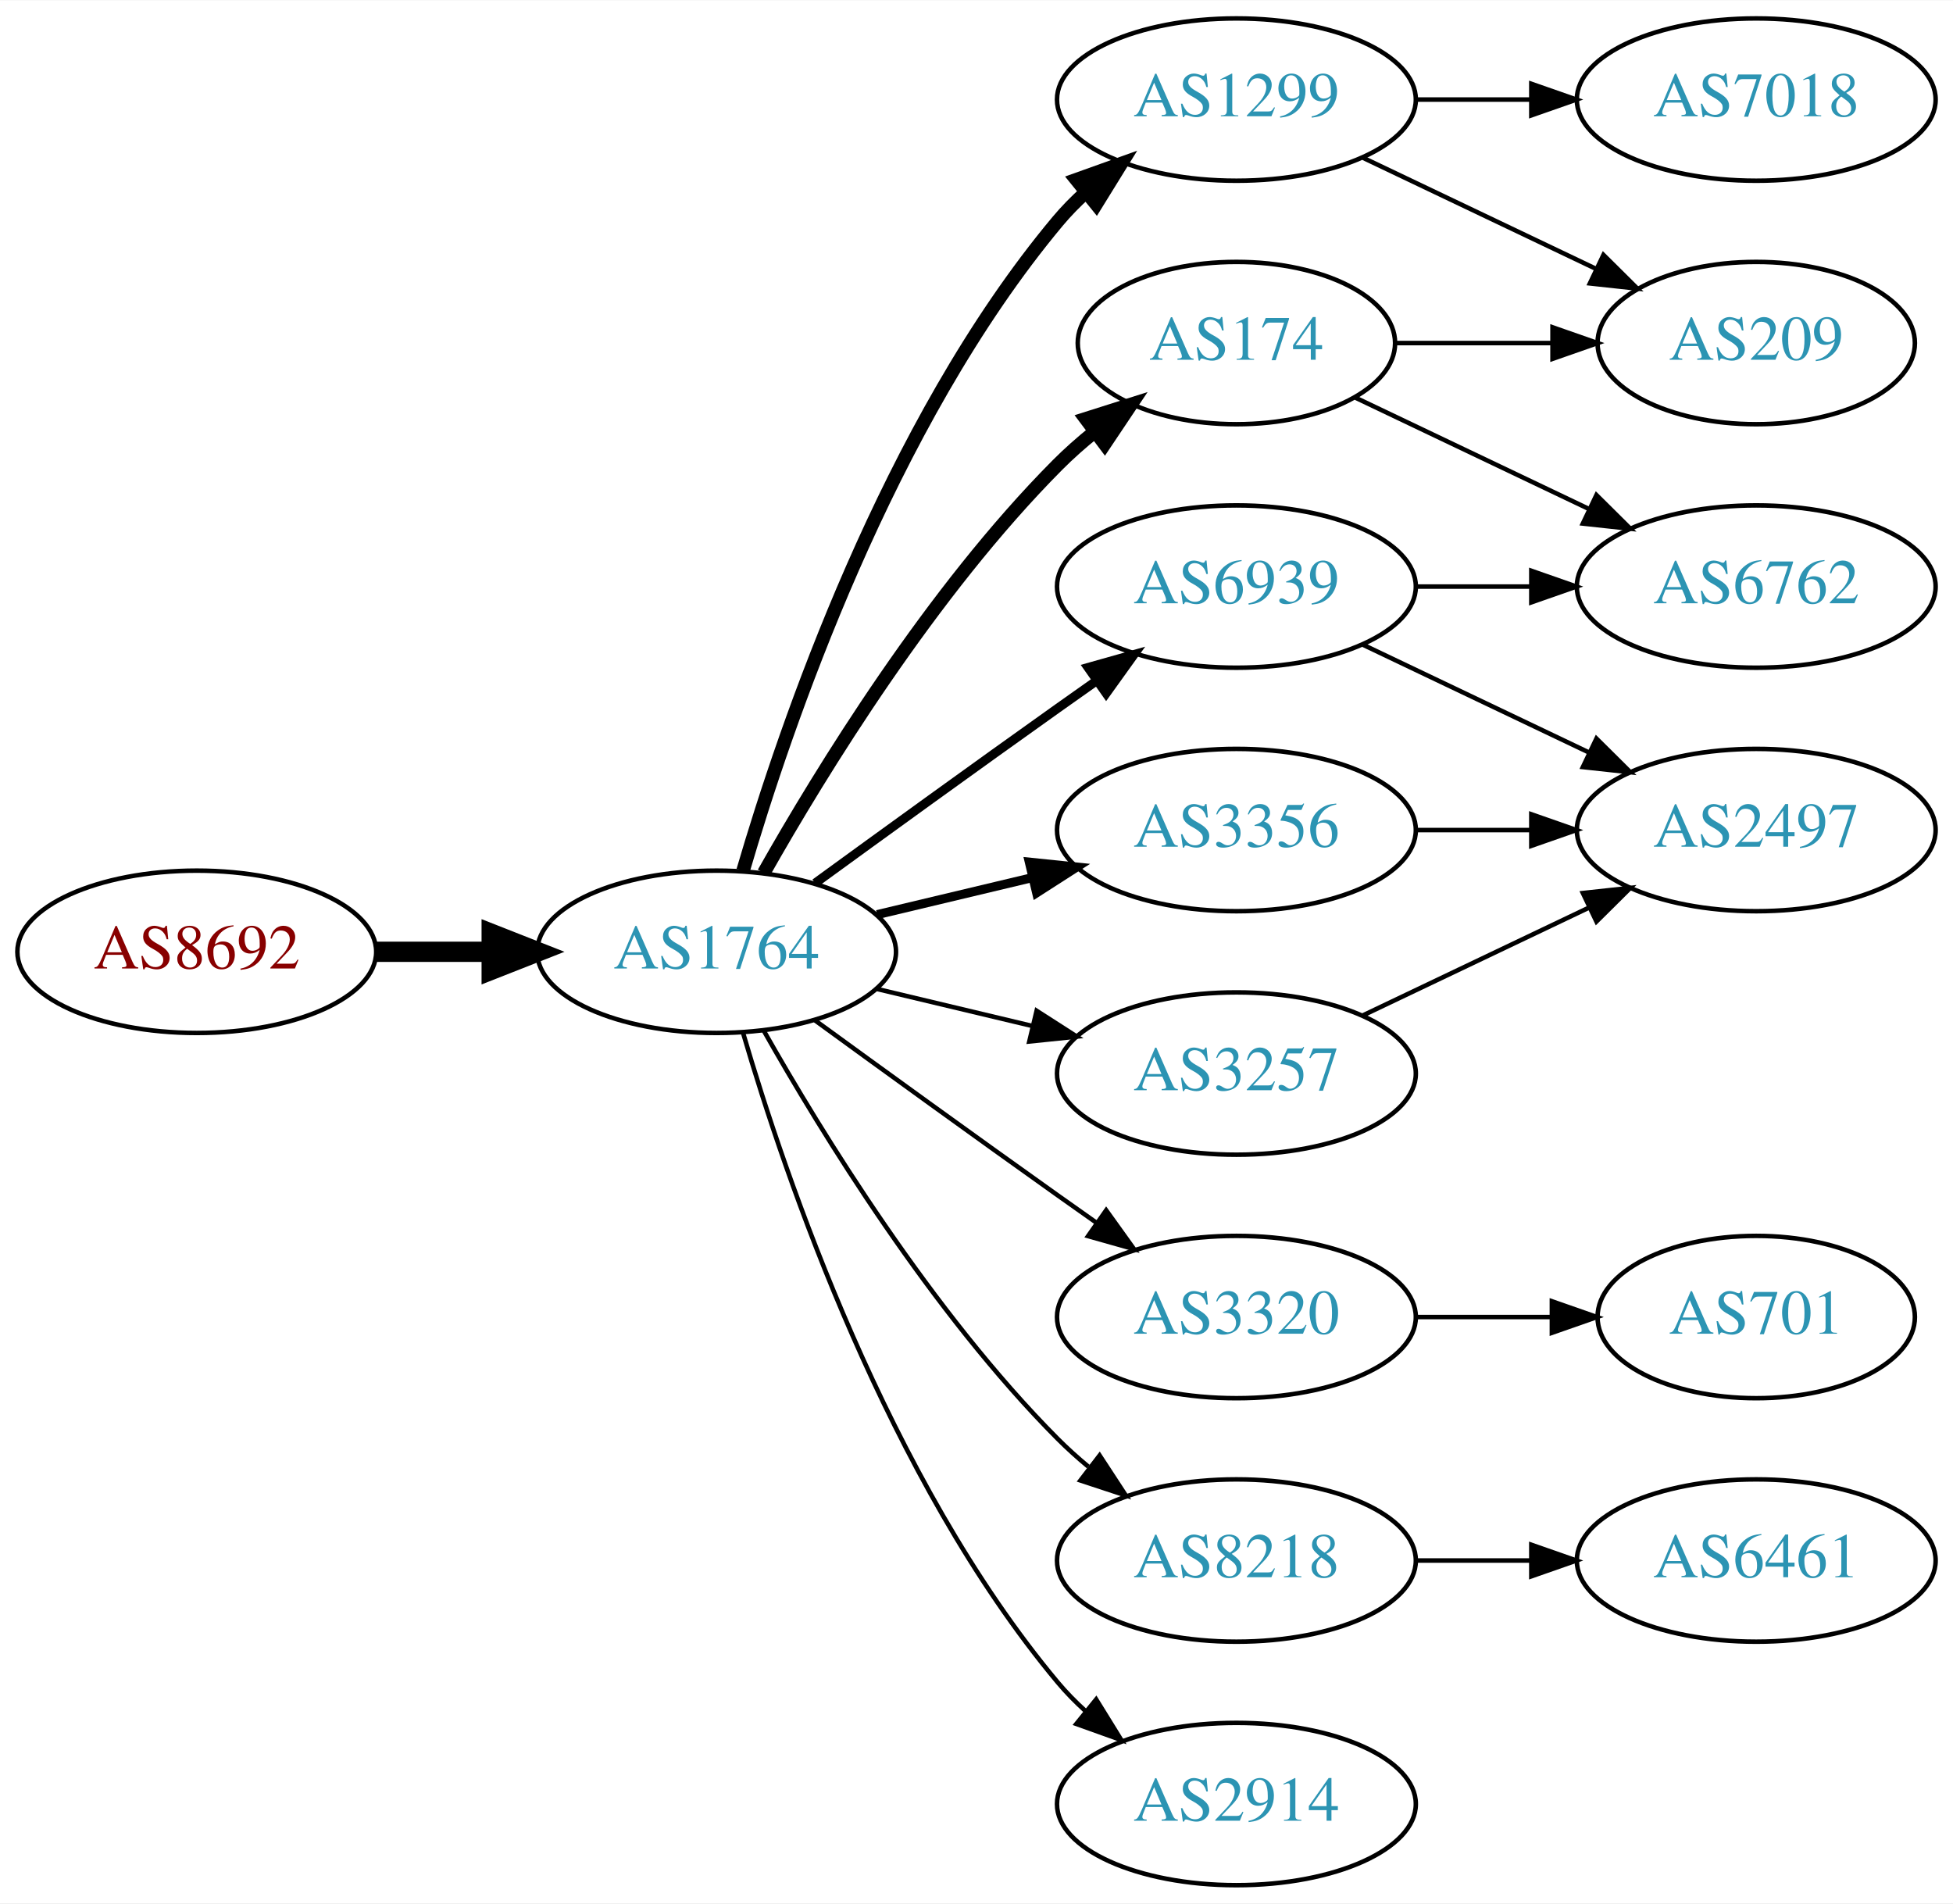
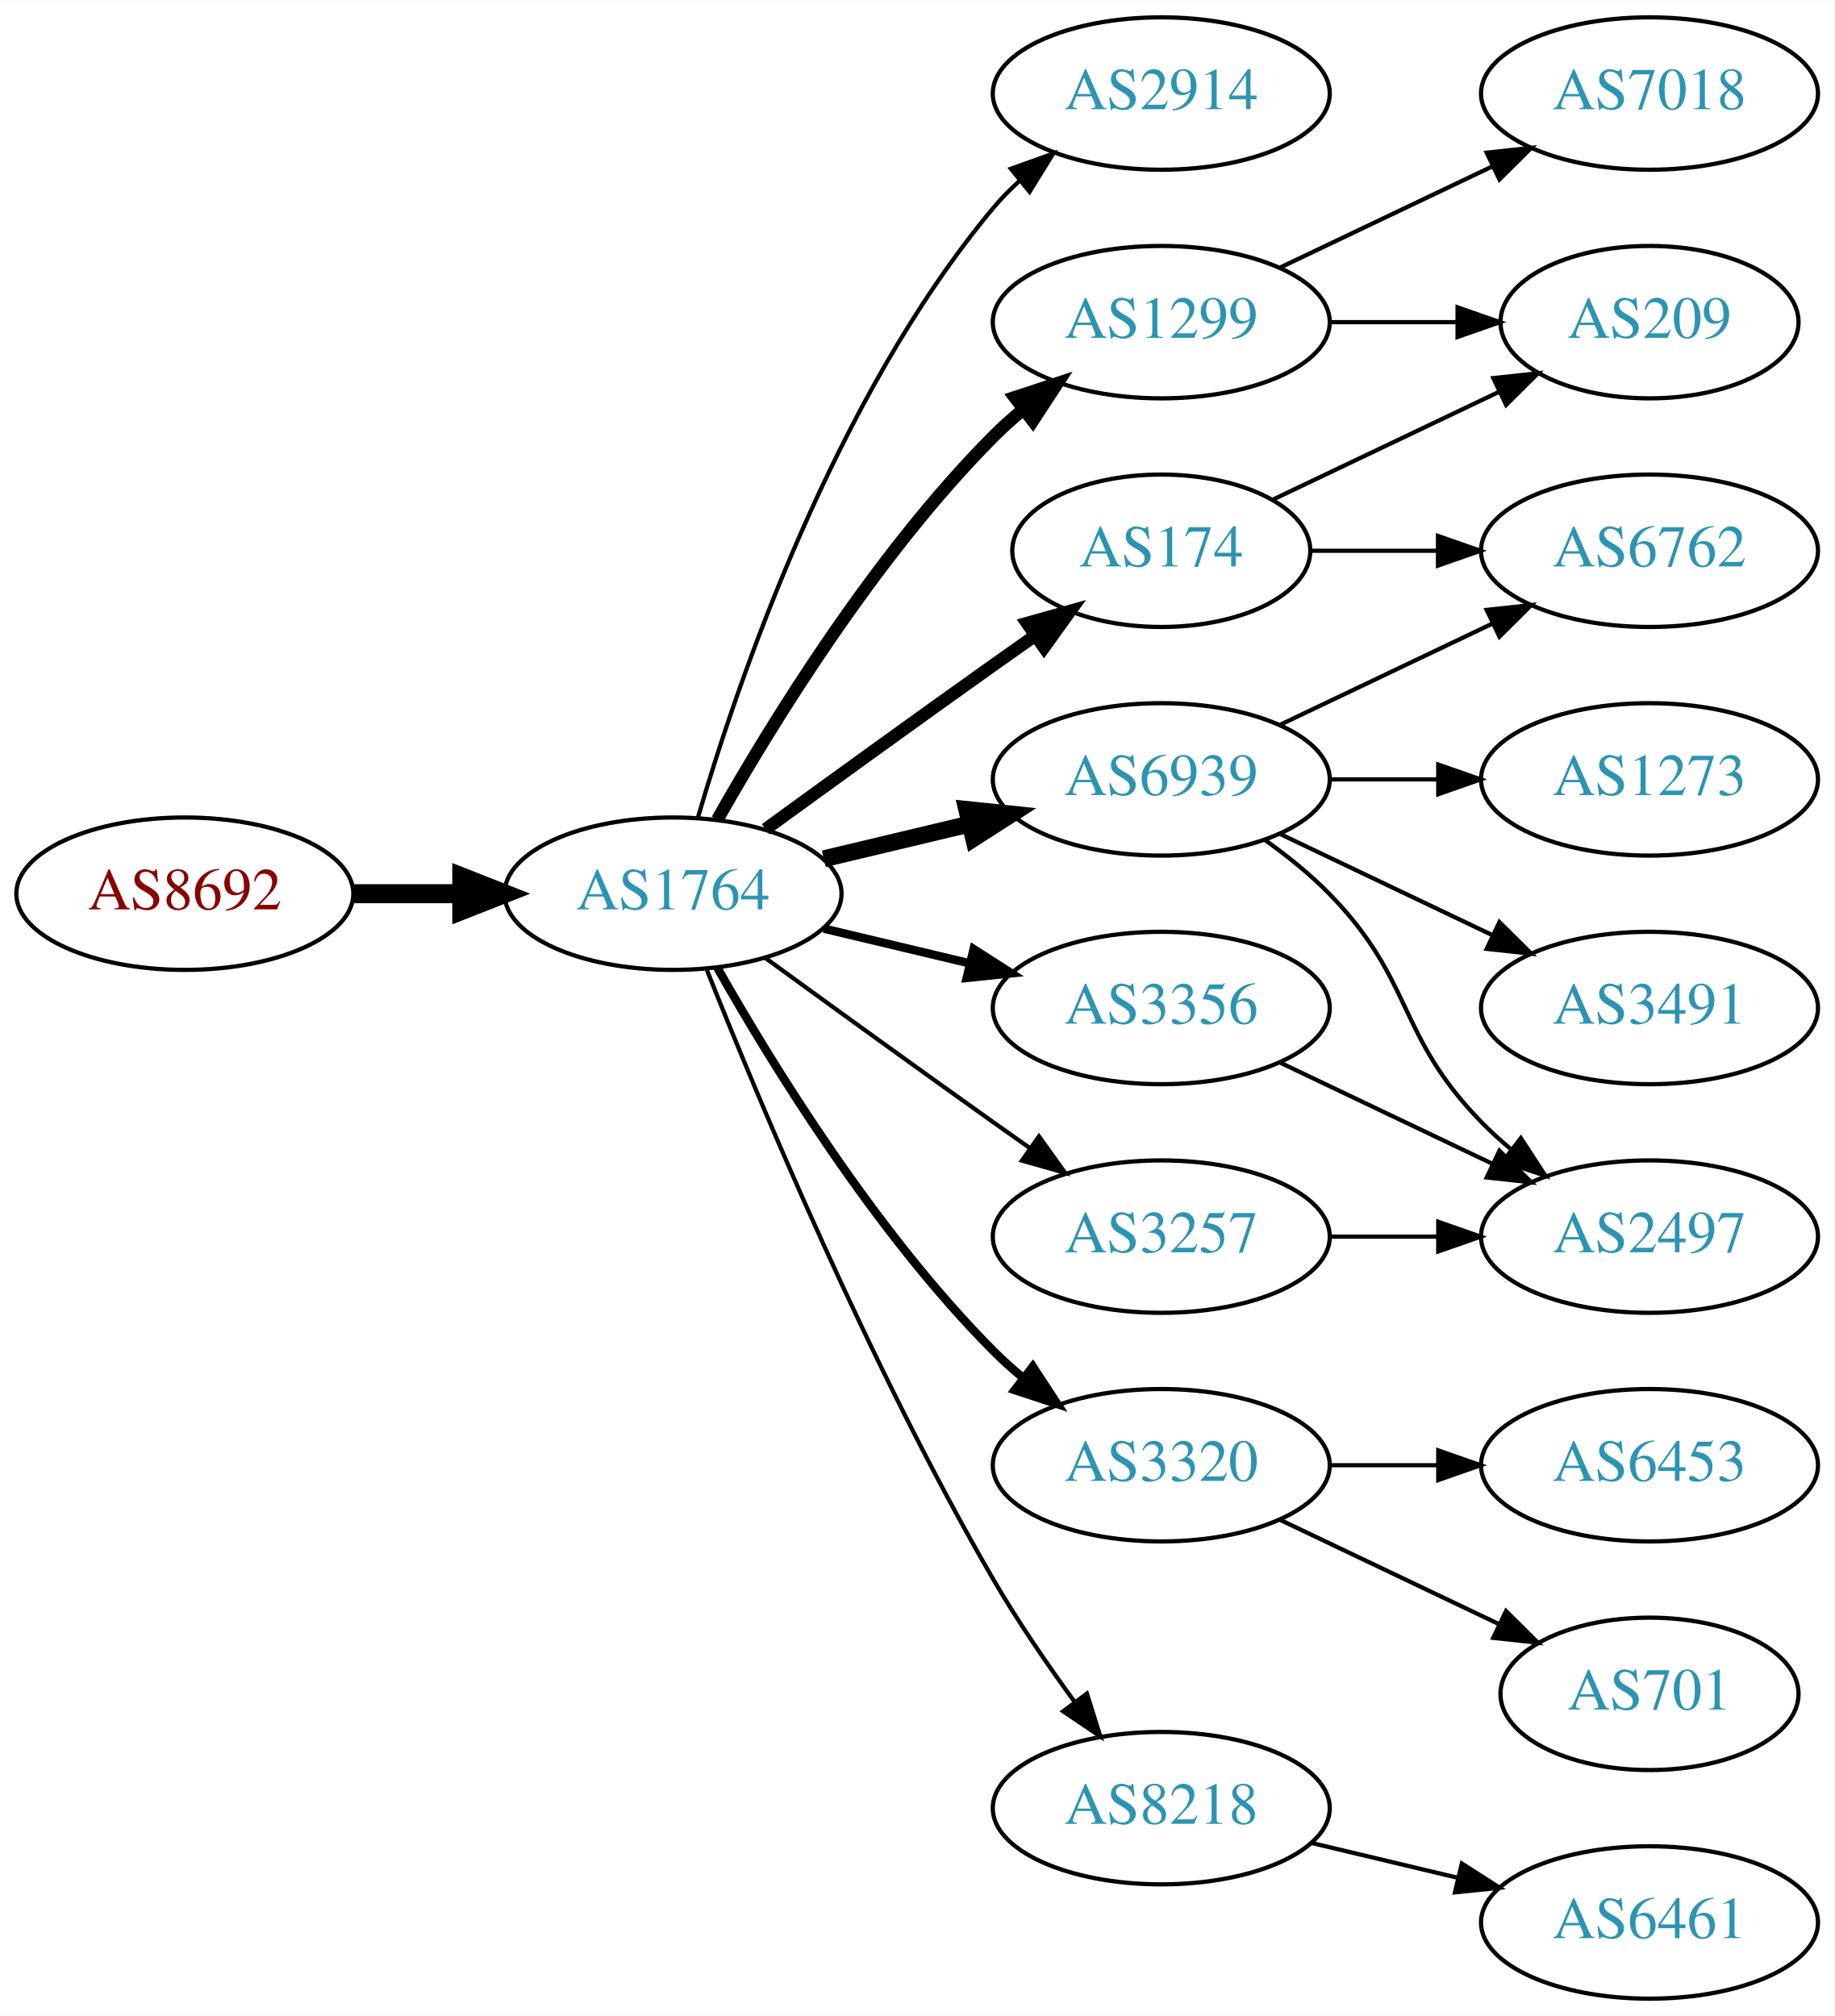
- <svg xmlns="http://www.w3.org/2000/svg" xmlns:xlink="http://www.w3.org/1999/xlink" width="433pt" height="422pt" viewBox="0.00 0.00 433.17 422.00">
-   <g id="graph0" class="graph" transform="scale(1 1) rotate(0) translate(4 418)">
-     <polygon fill="white" stroke="none" points="-4,4 -4,-418 429.172,-418 429.172,4 -4,4" />
+ <svg xmlns="http://www.w3.org/2000/svg" xmlns:xlink="http://www.w3.org/1999/xlink" width="433pt" height="476pt" viewBox="0.00 0.00 433.17 476.00">
+   <g id="graph0" class="graph" transform="scale(1 1) rotate(0) translate(4 472)">
+     <polygon fill="white" stroke="none" points="-4,4 -4,-472 429.172,-472 429.172,4 -4,4" />
    <g id="node1" class="node">
      <g id="a_node1">
        <a xlink:href="/asn/8692" xlink:title="AS8692 ~ Bundesrechenzentrum GmbH [AT]">
-           <ellipse fill="#ffffff" stroke="black" cx="39.647" cy="-207" rx="39.794" ry="18" />
-           <text text-anchor="middle" x="39.647" y="-203.3" font-family="Times,serif" font-size="14.00" fill="#880000">AS8692</text>
+           <ellipse fill="#ffffff" stroke="black" cx="39.647" cy="-261" rx="39.794" ry="18" />
+           <text text-anchor="middle" x="39.647" y="-257.3" font-family="Times,serif" font-size="14.00" fill="#880000">AS8692</text>
        </a>
      </g>
    </g>
    <g id="node2" class="node">
      <g id="a_node2">
        <a xlink:href="/asn/1764" xlink:title="AS1764 ~ NEXTLAYER-AS [AT]">
-           <ellipse fill="#ffffff" stroke="black" cx="154.939" cy="-207" rx="39.794" ry="18" />
-           <text text-anchor="middle" x="154.939" y="-203.3" font-family="Times,serif" font-size="14.00" fill="#2c94b3">AS1764</text>
+           <ellipse fill="#ffffff" stroke="black" cx="154.939" cy="-261" rx="39.794" ry="18" />
+           <text text-anchor="middle" x="154.939" y="-257.3" font-family="Times,serif" font-size="14.00" fill="#2c94b3">AS1764</text>
        </a>
      </g>
    </g>
    <g id="edge1" class="edge">
-       <path fill="none" stroke="black" stroke-width="4.5" d="M79.319,-207C87.522,-207 96.286,-207 104.818,-207" />
-       <polygon fill="black" stroke="black" stroke-width="4.5" points="105.057,-210.938 115.057,-207 105.057,-203.063 105.057,-210.938" />
+       <path fill="none" stroke="black" stroke-width="4.5" d="M79.319,-261C87.522,-261 96.286,-261 104.818,-261" />
+       <polygon fill="black" stroke="black" stroke-width="4.5" points="105.057,-264.938 115.057,-261 105.057,-257.063 105.057,-264.938" />
    </g>
    <g id="node3" class="node">
      <g id="a_node3">
+         <a xlink:href="/asn/2914" xlink:title="AS2914 ~ NTT America, Inc. [US]">
+           <ellipse fill="#ffffff" stroke="black" cx="270.232" cy="-450" rx="39.794" ry="18" />
+           <text text-anchor="middle" x="270.232" y="-446.3" font-family="Times,serif" font-size="14.00" fill="#2c94b3">AS2914</text>
+         </a>
+       </g>
+     </g>
+     <g id="edge2" class="edge">
+       <path fill="none" stroke="black" d="M160.814,-279.002C170.127,-310.844 192.944,-377.981 230.586,-423 232.456,-425.237 234.554,-427.374 236.781,-429.396" />
+       <polygon fill="black" stroke="black" points="234.724,-432.234 244.7,-435.804 239.128,-426.793 234.724,-432.234" />
+     </g>
+     <g id="node4" class="node">
+       <g id="a_node4">
        <a xlink:href="/asn/1299" xlink:title="AS1299 ~ Telia Carrier [EU]">
          <ellipse fill="#ffffff" stroke="black" cx="270.232" cy="-396" rx="39.794" ry="18" />
          <text text-anchor="middle" x="270.232" y="-392.3" font-family="Times,serif" font-size="14.00" fill="#2c94b3">AS1299</text>
        </a>
      </g>
    </g>
-     <g id="edge2" class="edge">
-       <path fill="none" stroke="black" stroke-width="3" d="M160.814,-225.002C170.127,-256.844 192.944,-323.981 230.586,-369 232.456,-371.237 234.554,-373.374 236.781,-375.396" />
-       <polygon fill="black" stroke="black" stroke-width="3" points="234.724,-378.234 244.7,-381.804 239.128,-372.793 234.724,-378.234" />
-     </g>
-     <g id="node4" class="node">
-       <g id="a_node4">
+     <g id="edge3" class="edge">
+       <path fill="none" stroke="black" stroke-width="3" d="M165.399,-278.49C178.181,-301.096 202.613,-340.886 230.586,-369 232.697,-371.121 234.993,-373.188 237.378,-375.171" />
+       <polygon fill="black" stroke="black" stroke-width="3" points="235.631,-378.242 245.694,-381.556 239.894,-372.69 235.631,-378.242" />
+     </g>
+     <g id="node5" class="node">
+       <g id="a_node5">
+         <a xlink:href="/asn/6939" xlink:title="AS6939 ~ Hurricane Electric LLC [US]">
+           <ellipse fill="#ffffff" stroke="black" cx="270.232" cy="-288" rx="39.794" ry="18" />
+           <text text-anchor="middle" x="270.232" y="-284.3" font-family="Times,serif" font-size="14.00" fill="#2c94b3">AS6939</text>
+         </a>
+       </g>
+     </g>
+     <g id="edge4" class="edge">
+       <path fill="none" stroke="black" stroke-width="4" d="M190.547,-269.248C201.418,-271.838 213.572,-274.735 225.015,-277.462" />
+       <polygon fill="black" stroke="black" stroke-width="4" points="224.298,-280.889 234.837,-279.803 225.921,-274.08 224.298,-280.889" />
+     </g>
+     <g id="node6" class="node">
+       <g id="a_node6">
        <a xlink:href="/asn/3320" xlink:title="AS3320 ~ DTAG [DE]">
          <ellipse fill="#ffffff" stroke="black" cx="270.232" cy="-126" rx="39.794" ry="18" />
          <text text-anchor="middle" x="270.232" y="-122.3" font-family="Times,serif" font-size="14.00" fill="#2c94b3">AS3320</text>
        </a>
      </g>
    </g>
-     <g id="edge3" class="edge">
-       <path fill="none" stroke="black" d="M176.788,-191.778C191.722,-180.909 212.335,-165.975 230.586,-153 233.406,-150.995 236.349,-148.915 239.297,-146.841" />
-       <polygon fill="black" stroke="black" points="241.344,-149.681 247.522,-141.074 237.325,-143.95 241.344,-149.681" />
-     </g>
-     <g id="node5" class="node">
-       <g id="a_node5">
+     <g id="edge5" class="edge">
+       <path fill="none" stroke="black" stroke-width="2" d="M165.399,-243.51C178.181,-220.904 202.613,-181.114 230.586,-153 232.697,-150.879 234.993,-148.812 237.378,-146.829" />
+       <polygon fill="black" stroke="black" stroke-width="2" points="239.894,-149.31 245.694,-140.444 235.631,-143.758 239.894,-149.31" />
+     </g>
+     <g id="node7" class="node">
+       <g id="a_node7">
+         <a xlink:href="/asn/8218" xlink:title="AS8218 ~ legacy Neotelecoms [FR]">
+           <ellipse fill="#ffffff" stroke="black" cx="270.232" cy="-45" rx="39.794" ry="18" />
+           <text text-anchor="middle" x="270.232" y="-41.3" font-family="Times,serif" font-size="14.00" fill="#2c94b3">AS8218</text>
+         </a>
+       </g>
+     </g>
+     <g id="edge6" class="edge">
+       <path fill="none" stroke="black" d="M162.943,-242.949C175.07,-212.43 201.487,-149.067 230.586,-99 236.293,-89.181 243.331,-78.922 249.83,-70.016" />
+       <polygon fill="black" stroke="black" points="252.67,-72.061 255.835,-61.95 247.056,-67.881 252.67,-72.061" />
+     </g>
+     <g id="node8" class="node">
+       <g id="a_node8">
+         <a xlink:href="/asn/3356" xlink:title="AS3356 ~ Level 3 Parent, LLC [US]">
+           <ellipse fill="#ffffff" stroke="black" cx="270.232" cy="-234" rx="39.794" ry="18" />
+           <text text-anchor="middle" x="270.232" y="-230.3" font-family="Times,serif" font-size="14.00" fill="#2c94b3">AS3356</text>
+         </a>
+       </g>
+     </g>
+     <g id="edge7" class="edge">
+       <path fill="none" stroke="black" stroke-width="2" d="M190.547,-252.752C201.418,-250.162 213.572,-247.265 225.015,-244.538" />
+       <polygon fill="black" stroke="black" stroke-width="2" points="225.921,-247.92 234.837,-242.197 224.298,-241.111 225.921,-247.92" />
+     </g>
+     <g id="node9" class="node">
+       <g id="a_node9">
+         <a xlink:href="/asn/3257" xlink:title="AS3257 ~ GTT [DE]">
+           <ellipse fill="#ffffff" stroke="black" cx="270.232" cy="-180" rx="39.794" ry="18" />
+           <text text-anchor="middle" x="270.232" y="-176.3" font-family="Times,serif" font-size="14.00" fill="#2c94b3">AS3257</text>
+         </a>
+       </g>
+     </g>
+     <g id="edge8" class="edge">
+       <path fill="none" stroke="black" d="M176.788,-245.778C191.722,-234.909 212.335,-219.975 230.586,-207 233.406,-204.995 236.349,-202.915 239.297,-200.841" />
+       <polygon fill="black" stroke="black" points="241.344,-203.681 247.522,-195.074 237.325,-197.95 241.344,-203.681" />
+     </g>
+     <g id="node10" class="node">
+       <g id="a_node10">
        <a xlink:href="/asn/174" xlink:title="AS174 ~ Cogent Communications [US]">
          <ellipse fill="#ffffff" stroke="black" cx="270.232" cy="-342" rx="35.194" ry="18" />
          <text text-anchor="middle" x="270.232" y="-338.3" font-family="Times,serif" font-size="14.00" fill="#2c94b3">AS174</text>
        </a>
      </g>
    </g>
-     <g id="edge4" class="edge">
-       <path fill="none" stroke="black" stroke-width="3" d="M165.399,-224.49C178.181,-247.096 202.613,-286.886 230.586,-315 233.086,-317.513 235.847,-319.949 238.708,-322.261" />
-       <polygon fill="black" stroke="black" stroke-width="3" points="236.806,-325.21 246.905,-328.413 241.008,-319.611 236.806,-325.21" />
-     </g>
-     <g id="node6" class="node">
-       <g id="a_node6">
-         <a xlink:href="/asn/3356" xlink:title="AS3356 ~ Level 3 Parent, LLC [US]">
-           <ellipse fill="#ffffff" stroke="black" cx="270.232" cy="-234" rx="39.794" ry="18" />
-           <text text-anchor="middle" x="270.232" y="-230.3" font-family="Times,serif" font-size="14.00" fill="#2c94b3">AS3356</text>
-         </a>
-       </g>
-     </g>
-     <g id="edge5" class="edge">
-       <path fill="none" stroke="black" stroke-width="2" d="M190.547,-215.248C201.418,-217.838 213.572,-220.735 225.015,-223.462" />
-       <polygon fill="black" stroke="black" stroke-width="2" points="224.298,-226.889 234.837,-225.803 225.921,-220.08 224.298,-226.889" />
-     </g>
-     <g id="node7" class="node">
-       <g id="a_node7">
-         <a xlink:href="/asn/8218" xlink:title="AS8218 ~ legacy Neotelecoms [FR]">
-           <ellipse fill="#ffffff" stroke="black" cx="270.232" cy="-72" rx="39.794" ry="18" />
-           <text text-anchor="middle" x="270.232" y="-68.3" font-family="Times,serif" font-size="14.00" fill="#2c94b3">AS8218</text>
-         </a>
-       </g>
-     </g>
-     <g id="edge6" class="edge">
-       <path fill="none" stroke="black" d="M165.399,-189.51C178.181,-166.904 202.613,-127.114 230.586,-99 232.697,-96.879 234.993,-94.812 237.378,-92.829" />
-       <polygon fill="black" stroke="black" points="239.894,-95.31 245.694,-86.444 235.631,-89.758 239.894,-95.31" />
-     </g>
-     <g id="node8" class="node">
-       <g id="a_node8">
-         <a xlink:href="/asn/2914" xlink:title="AS2914 ~ NTT America, Inc. [US]">
-           <ellipse fill="#ffffff" stroke="black" cx="270.232" cy="-18" rx="39.794" ry="18" />
-           <text text-anchor="middle" x="270.232" y="-14.3" font-family="Times,serif" font-size="14.00" fill="#2c94b3">AS2914</text>
-         </a>
-       </g>
-     </g>
-     <g id="edge7" class="edge">
-       <path fill="none" stroke="black" d="M160.814,-188.998C170.127,-157.156 192.944,-90.019 230.586,-45 232.456,-42.763 234.554,-40.626 236.781,-38.604" />
-       <polygon fill="black" stroke="black" points="239.128,-41.208 244.7,-32.196 234.724,-35.766 239.128,-41.208" />
-     </g>
-     <g id="node9" class="node">
-       <g id="a_node9">
-         <a xlink:href="/asn/6939" xlink:title="AS6939 ~ Hurricane Electric LLC [US]">
-           <ellipse fill="#ffffff" stroke="black" cx="270.232" cy="-288" rx="39.794" ry="18" />
-           <text text-anchor="middle" x="270.232" y="-284.3" font-family="Times,serif" font-size="14.00" fill="#2c94b3">AS6939</text>
-         </a>
-       </g>
-     </g>
-     <g id="edge8" class="edge">
-       <path fill="none" stroke="black" stroke-width="2" d="M176.788,-222.222C191.722,-233.091 212.335,-248.025 230.586,-261 233.406,-263.005 236.349,-265.085 239.297,-267.159" />
-       <polygon fill="black" stroke="black" stroke-width="2" points="237.325,-270.05 247.522,-272.926 241.344,-264.319 237.325,-270.05" />
-     </g>
-     <g id="node10" class="node">
-       <g id="a_node10">
-         <a xlink:href="/asn/3257" xlink:title="AS3257 ~ GTT [DE]">
-           <ellipse fill="#ffffff" stroke="black" cx="270.232" cy="-180" rx="39.794" ry="18" />
-           <text text-anchor="middle" x="270.232" y="-176.3" font-family="Times,serif" font-size="14.00" fill="#2c94b3">AS3257</text>
-         </a>
-       </g>
-     </g>
    <g id="edge9" class="edge">
-       <path fill="none" stroke="black" d="M190.547,-198.752C201.418,-196.162 213.572,-193.265 225.015,-190.538" />
-       <polygon fill="black" stroke="black" points="225.921,-193.92 234.837,-188.197 224.298,-187.111 225.921,-193.92" />
+       <path fill="none" stroke="black" stroke-width="3" d="M176.788,-276.222C191.722,-287.091 212.335,-302.025 230.586,-315 233.796,-317.282 237.165,-319.661 240.52,-322.018" />
+       <polygon fill="black" stroke="black" stroke-width="3" points="238.532,-324.899 248.73,-327.77 242.548,-319.166 238.532,-324.899" />
+     </g>
+     <g id="node18" class="node">
+       <g id="a_node18">
+         <a xlink:href="/asn/7018" xlink:title="AS7018 ~ AT&amp;T Services, Inc. [US]">
+           <ellipse fill="#ffffff" stroke="black" cx="385.525" cy="-450" rx="39.794" ry="18" />
+           <text text-anchor="middle" x="385.525" y="-446.3" font-family="Times,serif" font-size="14.00" fill="#2c94b3">AS7018</text>
+         </a>
+       </g>
+     </g>
+     <g id="edge17" class="edge">
+       <path fill="none" stroke="black" d="M298.369,-408.934C313.363,-416.081 332.184,-425.052 348.407,-432.785" />
+       <polygon fill="black" stroke="black" points="347.077,-436.028 357.61,-437.171 350.089,-429.709 347.077,-436.028" />
+     </g>
+     <g id="node19" class="node">
+       <g id="a_node19">
+         <a xlink:href="/asn/209" xlink:title="AS209 ~ CenturyLink Communications, LLC [US]">
+           <ellipse fill="#ffffff" stroke="black" cx="385.525" cy="-396" rx="35.194" ry="18" />
+           <text text-anchor="middle" x="385.525" y="-392.3" font-family="Times,serif" font-size="14.00" fill="#2c94b3">AS209</text>
+         </a>
+       </g>
+     </g>
+     <g id="edge18" class="edge">
+       <path fill="none" stroke="black" d="M309.905,-396C319.61,-396 330.101,-396 340.064,-396" />
+       <polygon fill="black" stroke="black" points="340.2,-399.5 350.2,-396 340.2,-392.5 340.2,-399.5" />
    </g>
    <g id="node11" class="node">
      <g id="a_node11">
-         <a xlink:href="/asn/209" xlink:title="AS209 ~ CenturyLink Communications, LLC [US]">
-           <ellipse fill="#ffffff" stroke="black" cx="385.525" cy="-342" rx="35.194" ry="18" />
-           <text text-anchor="middle" x="385.525" y="-338.3" font-family="Times,serif" font-size="14.00" fill="#2c94b3">AS209</text>
+         <a xlink:href="/asn/3491" xlink:title="AS3491 ~ PCCW Global, Inc. [US]">
+           <ellipse fill="#ffffff" stroke="black" cx="385.525" cy="-234" rx="39.794" ry="18" />
+           <text text-anchor="middle" x="385.525" y="-230.3" font-family="Times,serif" font-size="14.00" fill="#2c94b3">AS3491</text>
        </a>
      </g>
    </g>
    <g id="edge10" class="edge">
-       <path fill="none" stroke="black" d="M298.369,-383.066C313.801,-375.71 333.286,-366.423 349.821,-358.541" />
-       <polygon fill="black" stroke="black" points="351.642,-361.551 359.163,-354.089 348.63,-355.232 351.642,-361.551" />
+       <path fill="none" stroke="black" d="M298.369,-275.066C313.363,-267.919 332.184,-258.948 348.407,-251.215" />
+       <polygon fill="black" stroke="black" points="350.089,-254.291 357.61,-246.829 347.077,-247.972 350.089,-254.291" />
    </g>
    <g id="node12" class="node">
      <g id="a_node12">
-         <a xlink:href="/asn/7018" xlink:title="AS7018 ~ AT&amp;T Services, Inc. [US]">
-           <ellipse fill="#ffffff" stroke="black" cx="385.525" cy="-396" rx="39.794" ry="18" />
-           <text text-anchor="middle" x="385.525" y="-392.3" font-family="Times,serif" font-size="14.00" fill="#2c94b3">AS7018</text>
+         <a xlink:href="/asn/1273" xlink:title="AS1273 ~ Vodafone Group PLC [EU]">
+           <ellipse fill="#ffffff" stroke="black" cx="385.525" cy="-288" rx="39.794" ry="18" />
+           <text text-anchor="middle" x="385.525" y="-284.3" font-family="Times,serif" font-size="14.00" fill="#2c94b3">AS1273</text>
        </a>
      </g>
    </g>
    <g id="edge11" class="edge">
-       <path fill="none" stroke="black" d="M309.905,-396C318.108,-396 326.872,-396 335.404,-396" />
-       <polygon fill="black" stroke="black" points="335.643,-399.5 345.643,-396 335.643,-392.5 335.643,-399.5" />
+       <path fill="none" stroke="black" d="M309.905,-288C318.108,-288 326.872,-288 335.404,-288" />
+       <polygon fill="black" stroke="black" points="335.643,-291.5 345.643,-288 335.643,-284.5 335.643,-291.5" />
    </g>
    <g id="node13" class="node">
      <g id="a_node13">
+         <a xlink:href="/asn/2497" xlink:title="AS2497 ~ Internet Initiative Japan Inc. [JP]">
+           <ellipse fill="#ffffff" stroke="black" cx="385.525" cy="-180" rx="39.794" ry="18" />
+           <text text-anchor="middle" x="385.525" y="-176.3" font-family="Times,serif" font-size="14.00" fill="#2c94b3">AS2497</text>
+         </a>
+       </g>
+     </g>
+     <g id="edge12" class="edge">
+       <path fill="none" stroke="black" d="M294.826,-273.611C300.082,-269.852 305.414,-265.563 309.879,-261 330.051,-240.383 325.706,-227.617 345.879,-207 347.972,-204.861 350.255,-202.782 352.632,-200.79" />
+       <polygon fill="black" stroke="black" points="355.15,-203.268 360.931,-194.389 350.875,-197.725 355.15,-203.268" />
+     </g>
+     <g id="node14" class="node">
+       <g id="a_node14">
+         <a xlink:href="/asn/6762" xlink:title="AS6762 ~ TELECOM ITALIA SPARKLE S.p.A. [IT]">
+           <ellipse fill="#ffffff" stroke="black" cx="385.525" cy="-342" rx="39.794" ry="18" />
+           <text text-anchor="middle" x="385.525" y="-338.3" font-family="Times,serif" font-size="14.00" fill="#2c94b3">AS6762</text>
+         </a>
+       </g>
+     </g>
+     <g id="edge13" class="edge">
+       <path fill="none" stroke="black" d="M298.369,-300.934C313.363,-308.081 332.184,-317.052 348.407,-324.785" />
+       <polygon fill="black" stroke="black" points="347.077,-328.028 357.61,-329.171 350.089,-321.709 347.077,-328.028" />
+     </g>
+     <g id="node15" class="node">
+       <g id="a_node15">
        <a xlink:href="/asn/701" xlink:title="AS701 ~ UUNET [US]">
-           <ellipse fill="#ffffff" stroke="black" cx="385.525" cy="-126" rx="35.194" ry="18" />
-           <text text-anchor="middle" x="385.525" y="-122.3" font-family="Times,serif" font-size="14.00" fill="#2c94b3">AS701</text>
-         </a>
-       </g>
-     </g>
-     <g id="edge12" class="edge">
-       <path fill="none" stroke="black" d="M309.905,-126C319.61,-126 330.101,-126 340.064,-126" />
-       <polygon fill="black" stroke="black" points="340.2,-129.5 350.2,-126 340.2,-122.5 340.2,-129.5" />
-     </g>
-     <g id="edge15" class="edge">
-       <path fill="none" stroke="black" d="M305.531,-342C316.402,-342 328.579,-342 340.057,-342" />
-       <polygon fill="black" stroke="black" points="340.343,-345.5 350.343,-342 340.343,-338.5 340.343,-345.5" />
+           <ellipse fill="#ffffff" stroke="black" cx="385.525" cy="-72" rx="35.194" ry="18" />
+           <text text-anchor="middle" x="385.525" y="-68.3" font-family="Times,serif" font-size="14.00" fill="#2c94b3">AS701</text>
+         </a>
+       </g>
+     </g>
+     <g id="edge14" class="edge">
+       <path fill="none" stroke="black" d="M298.369,-113.066C313.801,-105.71 333.286,-96.423 349.821,-88.541" />
+       <polygon fill="black" stroke="black" points="351.642,-91.551 359.163,-84.089 348.63,-85.232 351.642,-91.551" />
    </g>
    <g id="node16" class="node">
      <g id="a_node16">
-         <a xlink:href="/asn/6762" xlink:title="AS6762 ~ TELECOM ITALIA SPARKLE S.p.A. [IT]">
-           <ellipse fill="#ffffff" stroke="black" cx="385.525" cy="-288" rx="39.794" ry="18" />
-           <text text-anchor="middle" x="385.525" y="-284.3" font-family="Times,serif" font-size="14.00" fill="#2c94b3">AS6762</text>
+         <a xlink:href="/asn/6453" xlink:title="AS6453 ~ TATA COMMUNICATIONS (AMERICA) INC [US]">
+           <ellipse fill="#ffffff" stroke="black" cx="385.525" cy="-126" rx="39.794" ry="18" />
+           <text text-anchor="middle" x="385.525" y="-122.3" font-family="Times,serif" font-size="14.00" fill="#2c94b3">AS6453</text>
+         </a>
+       </g>
+     </g>
+     <g id="edge15" class="edge">
+       <path fill="none" stroke="black" d="M309.905,-126C318.108,-126 326.872,-126 335.404,-126" />
+       <polygon fill="black" stroke="black" points="335.643,-129.5 345.643,-126 335.643,-122.5 335.643,-129.5" />
+     </g>
+     <g id="node17" class="node">
+       <g id="a_node17">
+         <a xlink:href="/asn/6461" xlink:title="AS6461 ~ Zayo Bandwidth [US]">
+           <ellipse fill="#ffffff" stroke="black" cx="385.525" cy="-18" rx="39.794" ry="18" />
+           <text text-anchor="middle" x="385.525" y="-14.3" font-family="Times,serif" font-size="14.00" fill="#2c94b3">AS6461</text>
        </a>
      </g>
    </g>
    <g id="edge16" class="edge">
-       <path fill="none" stroke="black" d="M296.658,-329.881C311.96,-322.587 331.684,-313.186 348.565,-305.14" />
-       <polygon fill="black" stroke="black" points="350.085,-308.293 357.606,-300.831 347.073,-301.974 350.085,-308.293" />
-     </g>
-     <g id="node14" class="node">
-       <g id="a_node14">
-         <a xlink:href="/asn/2497" xlink:title="AS2497 ~ Internet Initiative Japan Inc. [JP]">
-           <ellipse fill="#ffffff" stroke="black" cx="385.525" cy="-234" rx="39.794" ry="18" />
-           <text text-anchor="middle" x="385.525" y="-230.3" font-family="Times,serif" font-size="14.00" fill="#2c94b3">AS2497</text>
-         </a>
-       </g>
-     </g>
-     <g id="edge13" class="edge">
-       <path fill="none" stroke="black" d="M309.905,-234C318.108,-234 326.872,-234 335.404,-234" />
-       <polygon fill="black" stroke="black" points="335.643,-237.5 345.643,-234 335.643,-230.5 335.643,-237.5" />
-     </g>
-     <g id="node15" class="node">
-       <g id="a_node15">
-         <a xlink:href="/asn/6461" xlink:title="AS6461 ~ Zayo Bandwidth [US]">
-           <ellipse fill="#ffffff" stroke="black" cx="385.525" cy="-72" rx="39.794" ry="18" />
-           <text text-anchor="middle" x="385.525" y="-68.3" font-family="Times,serif" font-size="14.00" fill="#2c94b3">AS6461</text>
-         </a>
-       </g>
-     </g>
-     <g id="edge14" class="edge">
-       <path fill="none" stroke="black" d="M309.905,-72C318.108,-72 326.872,-72 335.404,-72" />
-       <polygon fill="black" stroke="black" points="335.643,-75.5 345.643,-72 335.643,-68.5 335.643,-75.5" />
-     </g>
-     <g id="edge18" class="edge">
-       <path fill="none" stroke="black" d="M298.369,-275.066C313.363,-267.919 332.184,-258.948 348.407,-251.215" />
-       <polygon fill="black" stroke="black" points="350.089,-254.291 357.61,-246.829 347.077,-247.972 350.089,-254.291" />
-     </g>
-     <g id="edge17" class="edge">
-       <path fill="none" stroke="black" d="M309.905,-288C318.108,-288 326.872,-288 335.404,-288" />
-       <polygon fill="black" stroke="black" points="335.643,-291.5 345.643,-288 335.643,-284.5 335.643,-291.5" />
+       <path fill="none" stroke="black" d="M305.84,-36.752C316.711,-34.162 328.865,-31.265 340.308,-28.538" />
+       <polygon fill="black" stroke="black" points="341.214,-31.92 350.13,-26.197 339.591,-25.111 341.214,-31.92" />
+     </g>
+     <g id="edge22" class="edge">
+       <path fill="none" stroke="black" d="M298.369,-221.066C313.363,-213.919 332.184,-204.948 348.407,-197.215" />
+       <polygon fill="black" stroke="black" points="350.089,-200.291 357.61,-192.829 347.077,-193.972 350.089,-200.291" />
    </g>
    <g id="edge19" class="edge">
-       <path fill="none" stroke="black" d="M298.369,-192.934C313.363,-200.081 332.184,-209.052 348.407,-216.785" />
-       <polygon fill="black" stroke="black" points="347.077,-220.028 357.61,-221.171 350.089,-213.709 347.077,-220.028" />
+       <path fill="none" stroke="black" d="M309.905,-180C318.108,-180 326.872,-180 335.404,-180" />
+       <polygon fill="black" stroke="black" points="335.643,-183.5 345.643,-180 335.643,-176.5 335.643,-183.5" />
+     </g>
+     <g id="edge20" class="edge">
+       <path fill="none" stroke="black" d="M305.531,-342C314.909,-342 325.259,-342 335.294,-342" />
+       <polygon fill="black" stroke="black" points="335.582,-345.5 345.582,-342 335.582,-338.5 335.582,-345.5" />
+     </g>
+     <g id="edge21" class="edge">
+       <path fill="none" stroke="black" d="M296.658,-354.119C312.401,-361.622 332.822,-371.356 350.016,-379.551" />
+       <polygon fill="black" stroke="black" points="348.652,-382.779 359.185,-383.922 351.664,-376.46 348.652,-382.779" />
    </g>
  </g>
</svg>
